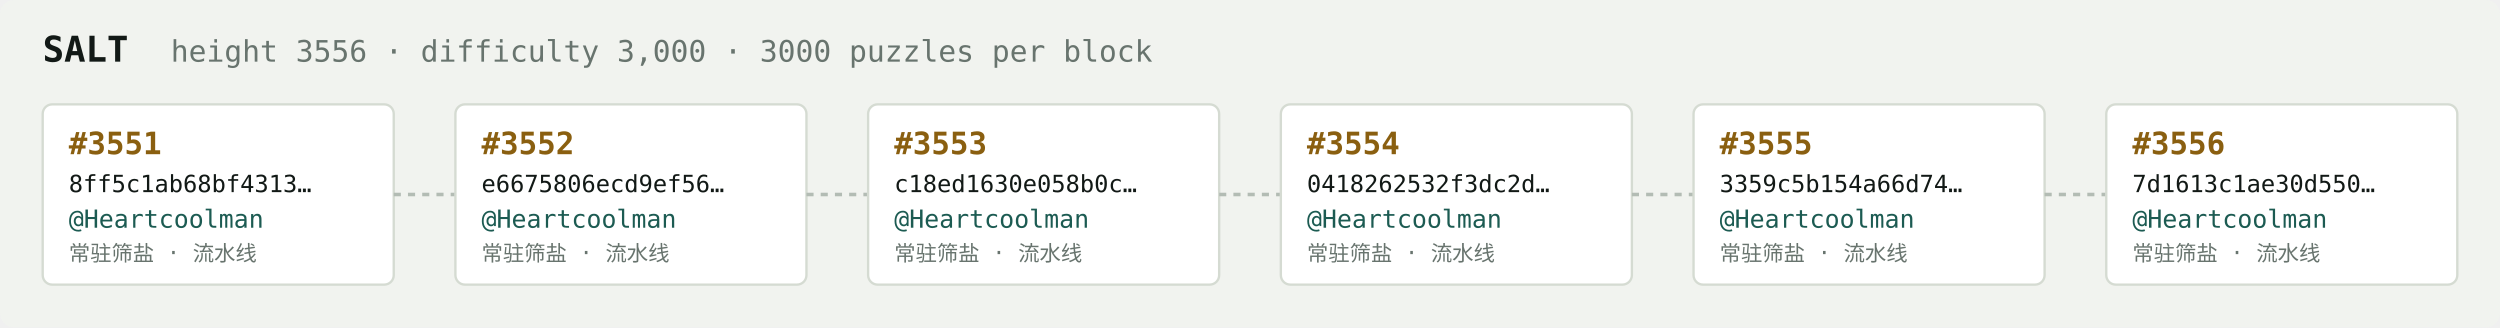
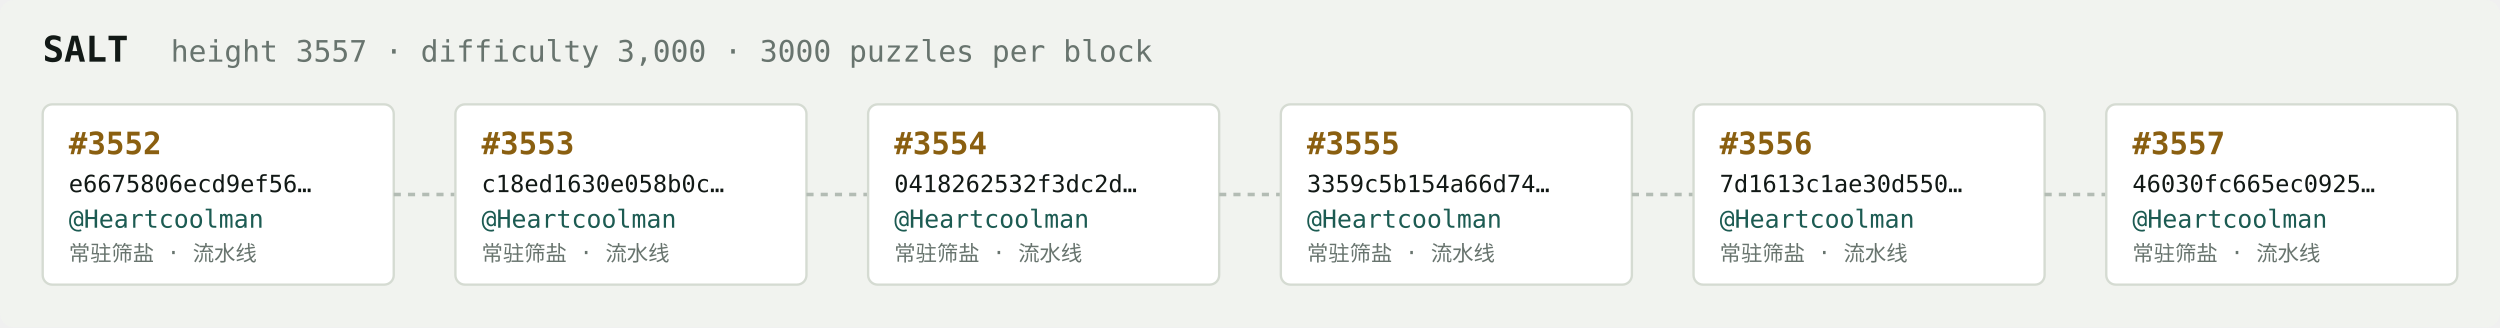
<svg xmlns="http://www.w3.org/2000/svg" width="1054" height="138" viewBox="0 0 1054 138" font-family="ui-monospace,SFMono-Regular,Menlo,monospace">
  <rect fill="#f1f3ef" width="1054" height="138" rx="6" />
  <text x="18" y="26" fill="#121916" font-size="15" font-weight="700">SALT</text>
-   <text x="72" y="26" fill="#68746e" font-size="12.5">height 3556 · difficulty 3,000 · 3000 puzzles per block</text>
+   <text x="72" y="26" fill="#68746e" font-size="12.5">height 3557 · difficulty 3,000 · 3000 puzzles per block</text>
  <rect x="18" y="44" width="148" height="76" rx="4" fill="#ffffff" stroke="#d5dbd2" stroke-width="1" />
-   <text x="29" y="65" fill="#8a5f10" font-size="13" font-weight="700">#3551</text>
-   <text x="29" y="81" fill="#121916" font-size="10">8ff5c1ab68bf4313…</text>
+   <text x="29" y="65" fill="#8a5f10" font-size="13" font-weight="700">#3552</text>
+   <text x="29" y="81" fill="#121916" font-size="10">e6675806ecd9ef56…</text>
  <text x="29" y="96" fill="#1c5b52" font-size="10.5">@Heartcoolman</text>
  <text x="29" y="110" fill="#68746e" font-size="9">常驻筛盐 · 流水线</text>
  <line x1="166" y1="82.0" x2="192" y2="82.0" stroke="#b3bcb4" stroke-width="1.5" stroke-dasharray="3 3" />
  <rect x="192" y="44" width="148" height="76" rx="4" fill="#ffffff" stroke="#d5dbd2" stroke-width="1" />
-   <text x="203" y="65" fill="#8a5f10" font-size="13" font-weight="700">#3552</text>
-   <text x="203" y="81" fill="#121916" font-size="10">e6675806ecd9ef56…</text>
+   <text x="203" y="65" fill="#8a5f10" font-size="13" font-weight="700">#3553</text>
+   <text x="203" y="81" fill="#121916" font-size="10">c18ed1630e058b0c…</text>
  <text x="203" y="96" fill="#1c5b52" font-size="10.5">@Heartcoolman</text>
  <text x="203" y="110" fill="#68746e" font-size="9">常驻筛盐 · 流水线</text>
  <line x1="340" y1="82.0" x2="366" y2="82.0" stroke="#b3bcb4" stroke-width="1.5" stroke-dasharray="3 3" />
  <rect x="366" y="44" width="148" height="76" rx="4" fill="#ffffff" stroke="#d5dbd2" stroke-width="1" />
-   <text x="377" y="65" fill="#8a5f10" font-size="13" font-weight="700">#3553</text>
-   <text x="377" y="81" fill="#121916" font-size="10">c18ed1630e058b0c…</text>
+   <text x="377" y="65" fill="#8a5f10" font-size="13" font-weight="700">#3554</text>
+   <text x="377" y="81" fill="#121916" font-size="10">0418262532f3dc2d…</text>
  <text x="377" y="96" fill="#1c5b52" font-size="10.5">@Heartcoolman</text>
  <text x="377" y="110" fill="#68746e" font-size="9">常驻筛盐 · 流水线</text>
  <line x1="514" y1="82.0" x2="540" y2="82.0" stroke="#b3bcb4" stroke-width="1.5" stroke-dasharray="3 3" />
  <rect x="540" y="44" width="148" height="76" rx="4" fill="#ffffff" stroke="#d5dbd2" stroke-width="1" />
-   <text x="551" y="65" fill="#8a5f10" font-size="13" font-weight="700">#3554</text>
-   <text x="551" y="81" fill="#121916" font-size="10">0418262532f3dc2d…</text>
+   <text x="551" y="65" fill="#8a5f10" font-size="13" font-weight="700">#3555</text>
+   <text x="551" y="81" fill="#121916" font-size="10">3359c5b154a66d74…</text>
  <text x="551" y="96" fill="#1c5b52" font-size="10.5">@Heartcoolman</text>
  <text x="551" y="110" fill="#68746e" font-size="9">常驻筛盐 · 流水线</text>
  <line x1="688" y1="82.0" x2="714" y2="82.0" stroke="#b3bcb4" stroke-width="1.5" stroke-dasharray="3 3" />
  <rect x="714" y="44" width="148" height="76" rx="4" fill="#ffffff" stroke="#d5dbd2" stroke-width="1" />
-   <text x="725" y="65" fill="#8a5f10" font-size="13" font-weight="700">#3555</text>
-   <text x="725" y="81" fill="#121916" font-size="10">3359c5b154a66d74…</text>
+   <text x="725" y="65" fill="#8a5f10" font-size="13" font-weight="700">#3556</text>
+   <text x="725" y="81" fill="#121916" font-size="10">7d1613c1ae30d550…</text>
  <text x="725" y="96" fill="#1c5b52" font-size="10.5">@Heartcoolman</text>
  <text x="725" y="110" fill="#68746e" font-size="9">常驻筛盐 · 流水线</text>
  <line x1="862" y1="82.0" x2="888" y2="82.0" stroke="#b3bcb4" stroke-width="1.5" stroke-dasharray="3 3" />
  <rect x="888" y="44" width="148" height="76" rx="4" fill="#ffffff" stroke="#d5dbd2" stroke-width="1" />
-   <text x="899" y="65" fill="#8a5f10" font-size="13" font-weight="700">#3556</text>
-   <text x="899" y="81" fill="#121916" font-size="10">7d1613c1ae30d550…</text>
+   <text x="899" y="65" fill="#8a5f10" font-size="13" font-weight="700">#3557</text>
+   <text x="899" y="81" fill="#121916" font-size="10">46030fc665ec0925…</text>
  <text x="899" y="96" fill="#1c5b52" font-size="10.5">@Heartcoolman</text>
  <text x="899" y="110" fill="#68746e" font-size="9">常驻筛盐 · 流水线</text>
</svg>
